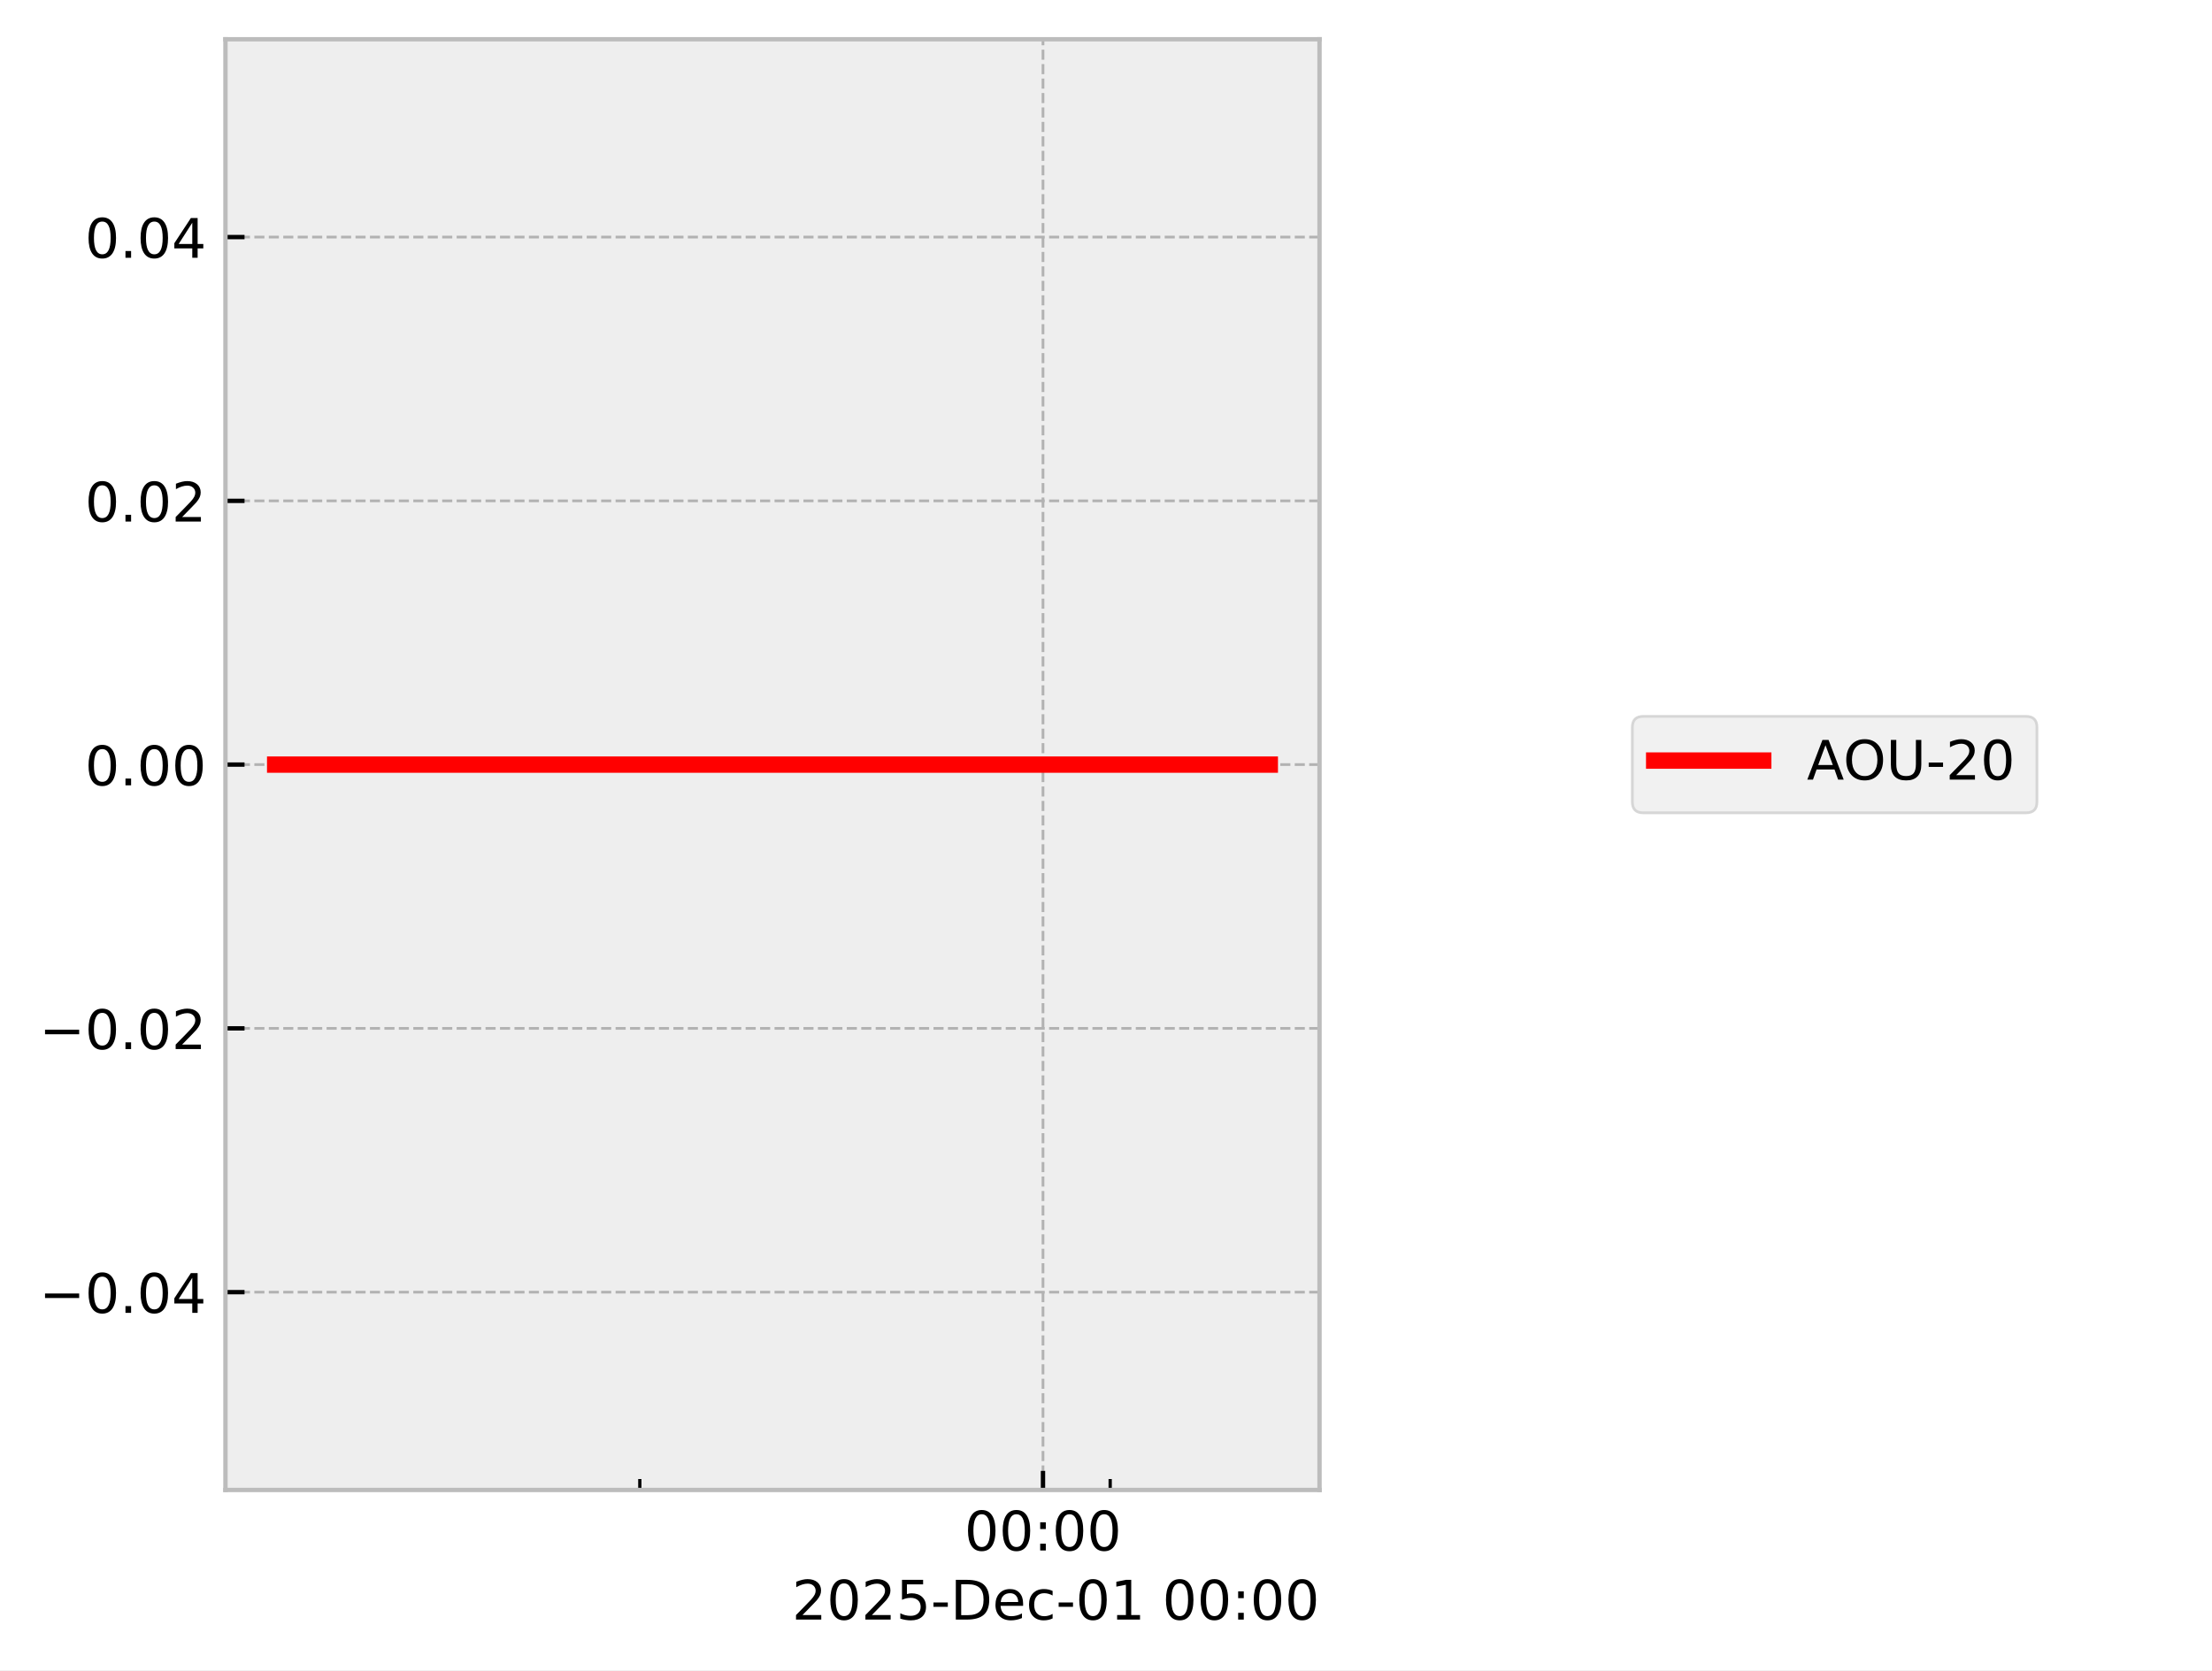
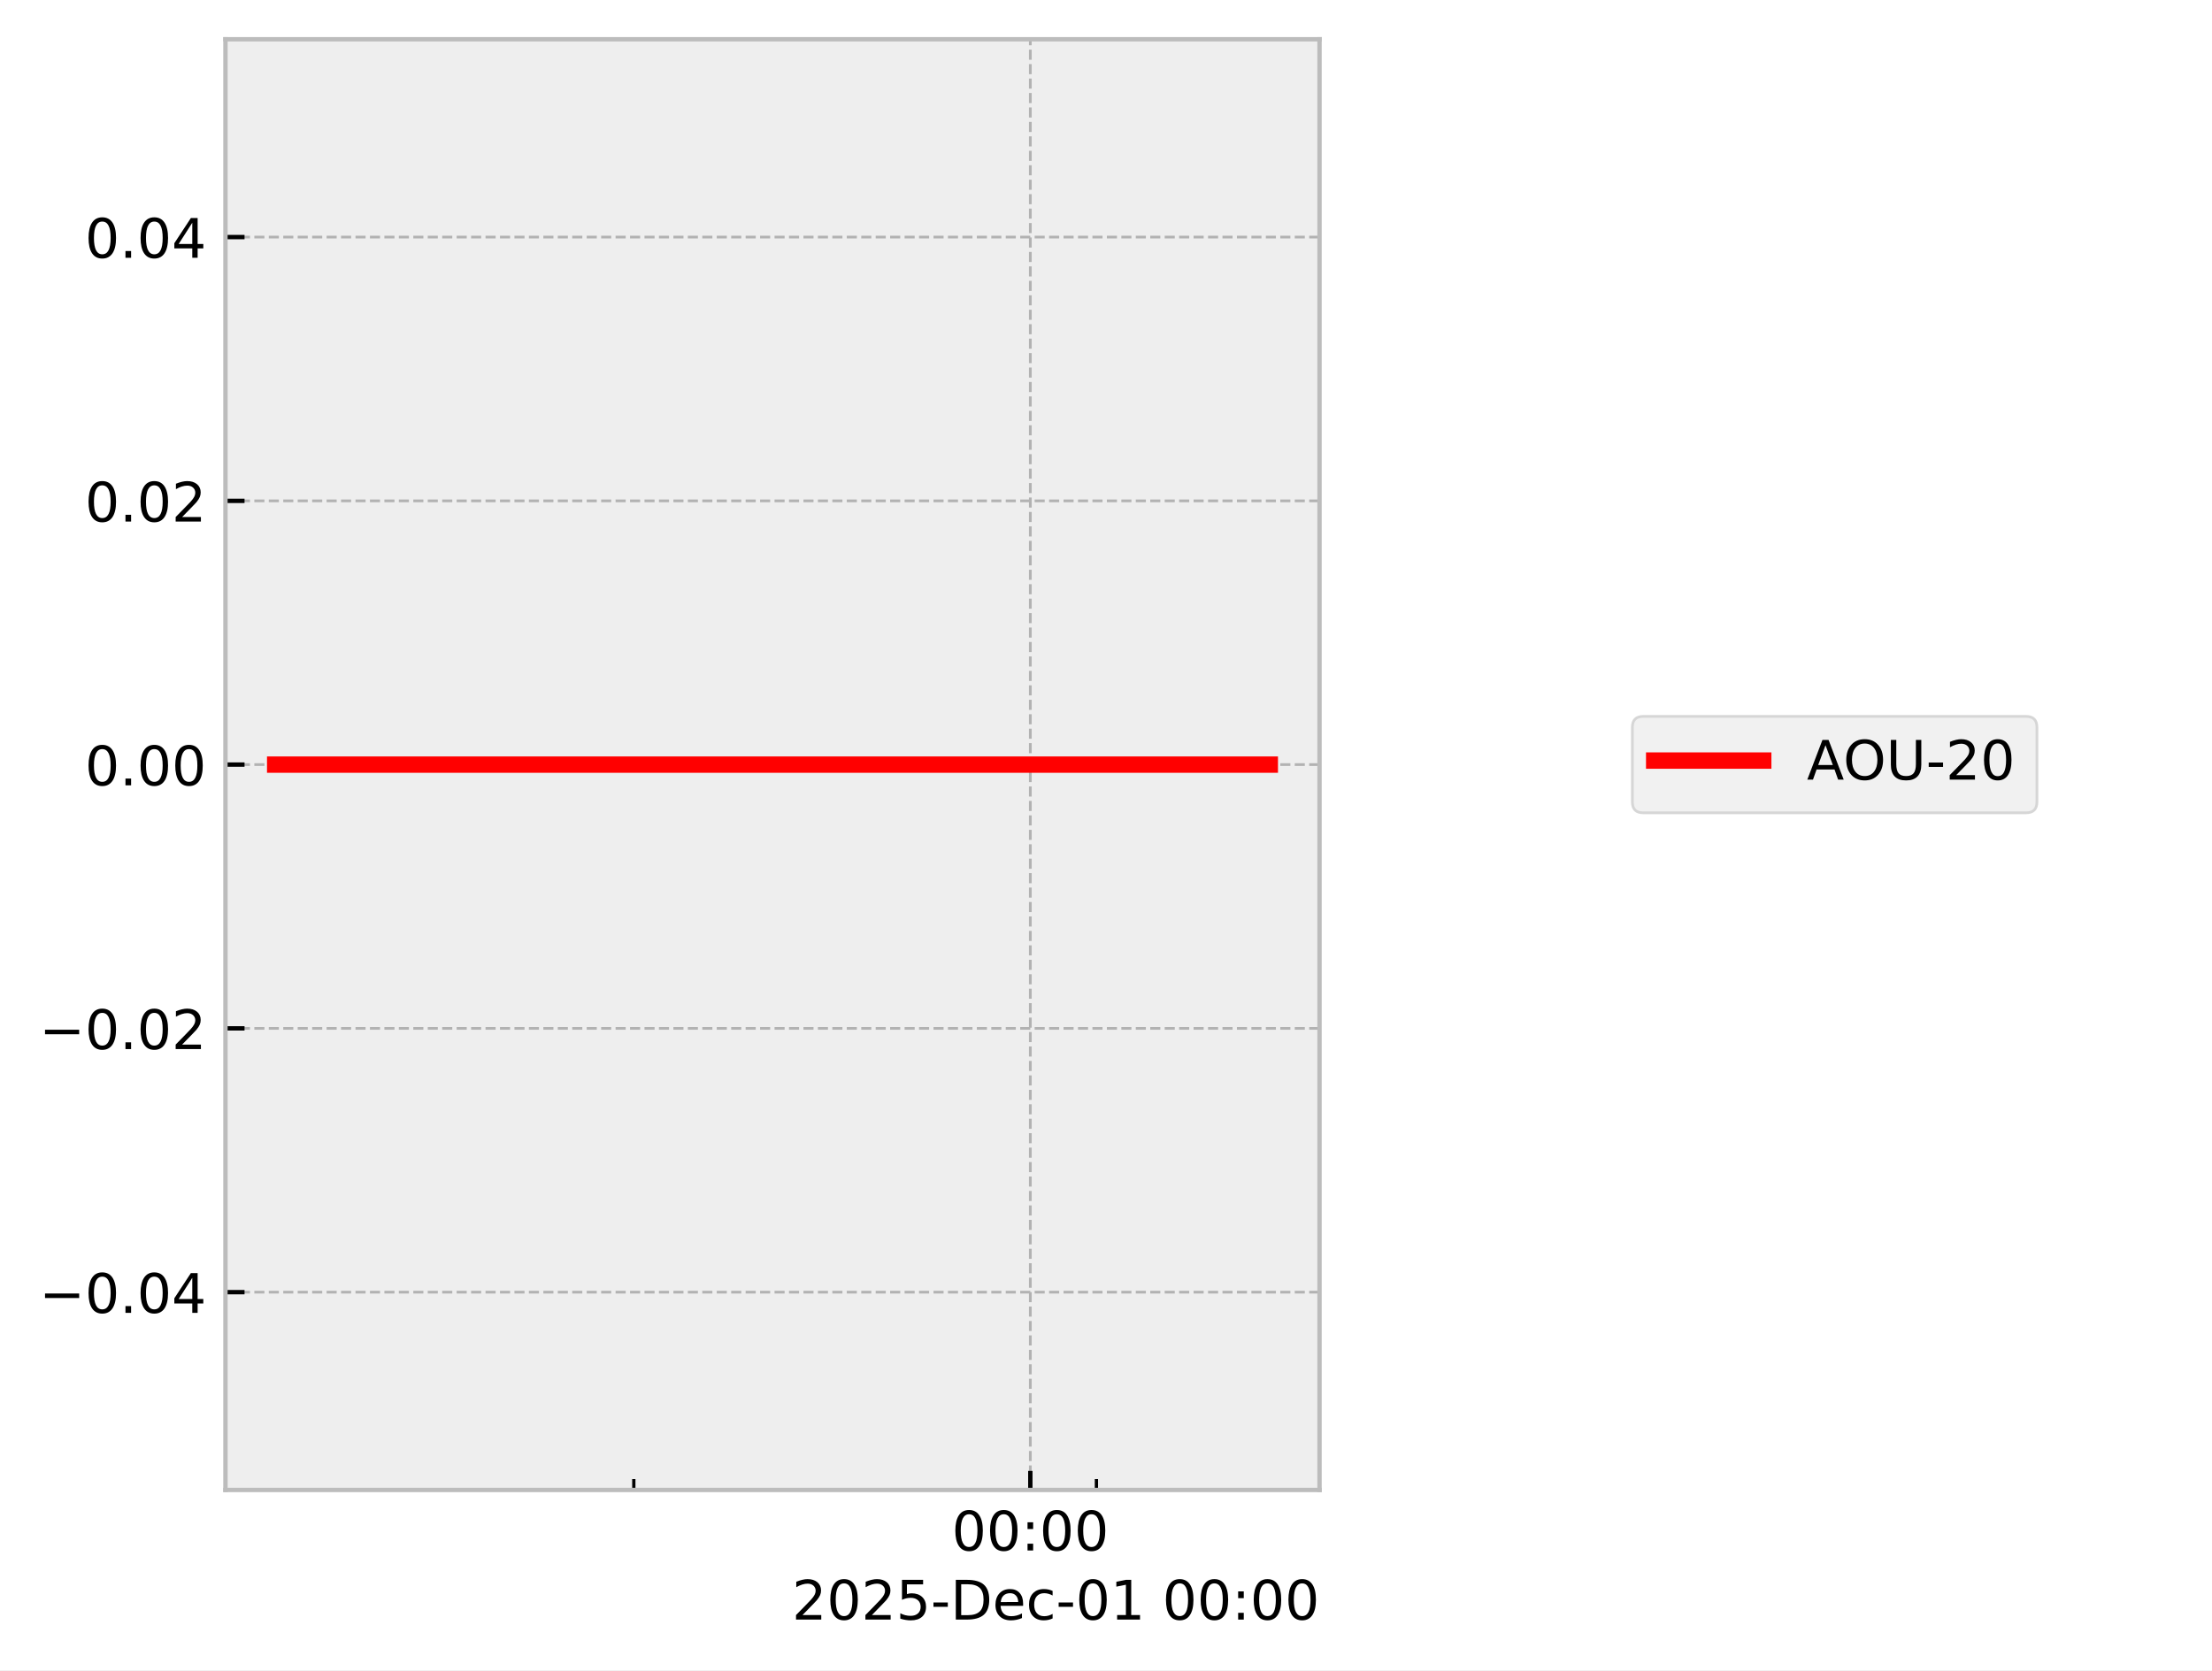
<svg xmlns="http://www.w3.org/2000/svg" xmlns:xlink="http://www.w3.org/1999/xlink" width="405.665pt" height="306.368pt" viewBox="0 0 405.665 306.368" version="1.1">
  <defs>
    <style type="text/css">*{stroke-linejoin: round; stroke-linecap: butt}</style>
  </defs>
  <g id="figure_1">
    <g id="patch_1">
      <path d="M 0 306.368  L 405.665 306.368  L 405.665 0  L 0 0  z " style="fill: #ffffff" />
    </g>
    <g id="axes_1">
      <g id="patch_2">
        <path d="M 41.345 273.312  L 241.991 273.312  L 241.991 7.2  L 41.345 7.2  z " style="fill: #eeeeee" />
      </g>
      <g id="matplotlib.axis_1">
        <g id="xtick_1">
          <g id="line2d_1">
-             <path d="M 191.276 273.312  L 191.276 7.2  " clip-path="url(#pb2e0e421a2)" style="fill: none; stroke-dasharray: 1.85,0.8; stroke-dashoffset: 0; stroke: #b2b2b2; stroke-width: 0.5" />
+             <path d="M 188.955 273.312  L 188.955 7.2  " clip-path="url(#pe27bb676b3)" style="fill: none; stroke-dasharray: 1.85,0.8; stroke-dashoffset: 0; stroke: #b2b2b2; stroke-width: 0.5" />
          </g>
          <g id="line2d_2">
            <defs>
-               <path id="mf6a0eea829" d="M 0 0  L 0 -3.5  " style="stroke: #000000; stroke-width: 0.8" />
-             </defs>
-             <g>
-               <use xlink:href="#mf6a0eea829" x="191.276" y="273.312" style="stroke: #000000; stroke-width: 0.8" />
+               <path id="mf193749a0a" d="M 0 0  L 0 -3.5  " style="stroke: #000000; stroke-width: 0.8" />
+             </defs>
+             <g>
+               <use xlink:href="#mf193749a0a" x="188.955" y="273.312" style="stroke: #000000; stroke-width: 0.8" />
            </g>
          </g>
          <g id="text_1">
-             <g transform="translate(176.8663 284.4104) scale(0.1 -0.1)">
+             <g transform="translate(174.5451 284.4104) scale(0.1 -0.1)">
              <defs>
                <path id="DejaVuSans-30" d="M 2034 4250  Q 1547 4250 1301 3770  Q 1056 3291 1056 2328  Q 1056 1369 1301 889  Q 1547 409 2034 409  Q 2525 409 2770 889  Q 3016 1369 3016 2328  Q 3016 3291 2770 3770  Q 2525 4250 2034 4250  z M 2034 4750  Q 2819 4750 3233 4129  Q 3647 3509 3647 2328  Q 3647 1150 3233 529  Q 2819 -91 2034 -91  Q 1250 -91 836 529  Q 422 1150 422 2328  Q 422 3509 836 4129  Q 1250 4750 2034 4750  z " transform="scale(0.015625)" />
                <path id="DejaVuSans-3a" d="M 750 794  L 1409 794  L 1409 0  L 750 0  L 750 794  z M 750 3309  L 1409 3309  L 1409 2516  L 750 2516  L 750 3309  z " transform="scale(0.015625)" />
              </defs>
              <use xlink:href="#DejaVuSans-30" />
              <use xlink:href="#DejaVuSans-30" transform="translate(63.62305 0)" />
              <use xlink:href="#DejaVuSans-3a" transform="translate(127.2461 0)" />
              <use xlink:href="#DejaVuSans-30" transform="translate(160.9375 0)" />
              <use xlink:href="#DejaVuSans-30" transform="translate(224.5605 0)" />
            </g>
          </g>
        </g>
        <g id="xtick_2">
          <g id="line2d_3">
            <defs>
-               <path id="me10df7b6e9" d="M 0 0  L 0 -2  " style="stroke: #000000; stroke-width: 0.6" />
-             </defs>
-             <g>
-               <use xlink:href="#me10df7b6e9" x="117.338" y="273.312" style="stroke: #000000; stroke-width: 0.6" />
+               <path id="m5682315cb4" d="M 0 0  L 0 -2  " style="stroke: #000000; stroke-width: 0.6" />
+             </defs>
+             <g>
+               <use xlink:href="#m5682315cb4" x="116.236" y="273.312" style="stroke: #000000; stroke-width: 0.6" />
            </g>
          </g>
        </g>
        <g id="xtick_3">
          <g id="line2d_4">
            <g>
-               <use xlink:href="#me10df7b6e9" x="203.599" y="273.312" style="stroke: #000000; stroke-width: 0.6" />
+               <use xlink:href="#m5682315cb4" x="201.074" y="273.312" style="stroke: #000000; stroke-width: 0.6" />
            </g>
          </g>
        </g>
        <g id="text_2">
          <g transform="translate(145.2522 297.0886) scale(0.1 -0.1)">
            <defs>
              <path id="DejaVuSans-32" d="M 1228 531  L 3431 531  L 3431 0  L 469 0  L 469 531  Q 828 903 1448 1529  Q 2069 2156 2228 2338  Q 2531 2678 2651 2914  Q 2772 3150 2772 3378  Q 2772 3750 2511 3984  Q 2250 4219 1831 4219  Q 1534 4219 1204 4116  Q 875 4013 500 3803  L 500 4441  Q 881 4594 1212 4672  Q 1544 4750 1819 4750  Q 2544 4750 2975 4387  Q 3406 4025 3406 3419  Q 3406 3131 3298 2873  Q 3191 2616 2906 2266  Q 2828 2175 2409 1742  Q 1991 1309 1228 531  z " transform="scale(0.015625)" />
              <path id="DejaVuSans-35" d="M 691 4666  L 3169 4666  L 3169 4134  L 1269 4134  L 1269 2991  Q 1406 3038 1543 3061  Q 1681 3084 1819 3084  Q 2600 3084 3056 2656  Q 3513 2228 3513 1497  Q 3513 744 3044 326  Q 2575 -91 1722 -91  Q 1428 -91 1123 -41  Q 819 9 494 109  L 494 744  Q 775 591 1075 516  Q 1375 441 1709 441  Q 2250 441 2565 725  Q 2881 1009 2881 1497  Q 2881 1984 2565 2268  Q 2250 2553 1709 2553  Q 1456 2553 1204 2497  Q 953 2441 691 2322  L 691 4666  z " transform="scale(0.015625)" />
              <path id="DejaVuSans-2d" d="M 313 2009  L 1997 2009  L 1997 1497  L 313 1497  L 313 2009  z " transform="scale(0.015625)" />
              <path id="DejaVuSans-44" d="M 1259 4147  L 1259 519  L 2022 519  Q 2988 519 3436 956  Q 3884 1394 3884 2338  Q 3884 3275 3436 3711  Q 2988 4147 2022 4147  L 1259 4147  z M 628 4666  L 1925 4666  Q 3281 4666 3915 4102  Q 4550 3538 4550 2338  Q 4550 1131 3912 565  Q 3275 0 1925 0  L 628 0  L 628 4666  z " transform="scale(0.015625)" />
              <path id="DejaVuSans-65" d="M 3597 1894  L 3597 1613  L 953 1613  Q 991 1019 1311 708  Q 1631 397 2203 397  Q 2534 397 2845 478  Q 3156 559 3463 722  L 3463 178  Q 3153 47 2828 -22  Q 2503 -91 2169 -91  Q 1331 -91 842 396  Q 353 884 353 1716  Q 353 2575 817 3079  Q 1281 3584 2069 3584  Q 2775 3584 3186 3129  Q 3597 2675 3597 1894  z M 3022 2063  Q 3016 2534 2758 2815  Q 2500 3097 2075 3097  Q 1594 3097 1305 2825  Q 1016 2553 972 2059  L 3022 2063  z " transform="scale(0.015625)" />
              <path id="DejaVuSans-63" d="M 3122 3366  L 3122 2828  Q 2878 2963 2633 3030  Q 2388 3097 2138 3097  Q 1578 3097 1268 2742  Q 959 2388 959 1747  Q 959 1106 1268 751  Q 1578 397 2138 397  Q 2388 397 2633 464  Q 2878 531 3122 666  L 3122 134  Q 2881 22 2623 -34  Q 2366 -91 2075 -91  Q 1284 -91 818 406  Q 353 903 353 1747  Q 353 2603 823 3093  Q 1294 3584 2113 3584  Q 2378 3584 2631 3529  Q 2884 3475 3122 3366  z " transform="scale(0.015625)" />
              <path id="DejaVuSans-31" d="M 794 531  L 1825 531  L 1825 4091  L 703 3866  L 703 4441  L 1819 4666  L 2450 4666  L 2450 531  L 3481 531  L 3481 0  L 794 0  L 794 531  z " transform="scale(0.015625)" />
              <path id="DejaVuSans-20" transform="scale(0.015625)" />
            </defs>
            <use xlink:href="#DejaVuSans-32" />
            <use xlink:href="#DejaVuSans-30" transform="translate(63.62305 0)" />
            <use xlink:href="#DejaVuSans-32" transform="translate(127.2461 0)" />
            <use xlink:href="#DejaVuSans-35" transform="translate(190.8691 0)" />
            <use xlink:href="#DejaVuSans-2d" transform="translate(254.4922 0)" />
            <use xlink:href="#DejaVuSans-44" transform="translate(290.5762 0)" />
            <use xlink:href="#DejaVuSans-65" transform="translate(367.5781 0)" />
            <use xlink:href="#DejaVuSans-63" transform="translate(429.1016 0)" />
            <use xlink:href="#DejaVuSans-2d" transform="translate(484.082 0)" />
            <use xlink:href="#DejaVuSans-30" transform="translate(520.166 0)" />
            <use xlink:href="#DejaVuSans-31" transform="translate(583.7891 0)" />
            <use xlink:href="#DejaVuSans-20" transform="translate(647.4121 0)" />
            <use xlink:href="#DejaVuSans-30" transform="translate(679.1992 0)" />
            <use xlink:href="#DejaVuSans-30" transform="translate(742.8223 0)" />
            <use xlink:href="#DejaVuSans-3a" transform="translate(806.4453 0)" />
            <use xlink:href="#DejaVuSans-30" transform="translate(840.1367 0)" />
            <use xlink:href="#DejaVuSans-30" transform="translate(903.7598 0)" />
          </g>
        </g>
      </g>
      <g id="matplotlib.axis_2">
        <g id="ytick_1">
          <g id="line2d_5">
-             <path d="M 41.345 237.024  L 241.991 237.024  " clip-path="url(#pb2e0e421a2)" style="fill: none; stroke-dasharray: 1.85,0.8; stroke-dashoffset: 0; stroke: #b2b2b2; stroke-width: 0.5" />
+             <path d="M 41.345 237.024  L 241.991 237.024  " clip-path="url(#pe27bb676b3)" style="fill: none; stroke-dasharray: 1.85,0.8; stroke-dashoffset: 0; stroke: #b2b2b2; stroke-width: 0.5" />
          </g>
          <g id="line2d_6">
            <defs>
-               <path id="m95a858e383" d="M 0 0  L 3.5 0  " style="stroke: #000000; stroke-width: 0.8" />
-             </defs>
-             <g>
-               <use xlink:href="#m95a858e383" x="41.345" y="237.024" style="stroke: #000000; stroke-width: 0.8" />
+               <path id="m9016889b31" d="M 0 0  L 3.5 0  " style="stroke: #000000; stroke-width: 0.8" />
+             </defs>
+             <g>
+               <use xlink:href="#m9016889b31" x="41.345" y="237.024" style="stroke: #000000; stroke-width: 0.8" />
            </g>
          </g>
          <g id="text_3">
            <g transform="translate(7.2 240.8232) scale(0.1 -0.1)">
              <defs>
                <path id="DejaVuSans-2212" d="M 678 2272  L 4684 2272  L 4684 1741  L 678 1741  L 678 2272  z " transform="scale(0.015625)" />
                <path id="DejaVuSans-2e" d="M 684 794  L 1344 794  L 1344 0  L 684 0  L 684 794  z " transform="scale(0.015625)" />
                <path id="DejaVuSans-34" d="M 2419 4116  L 825 1625  L 2419 1625  L 2419 4116  z M 2253 4666  L 3047 4666  L 3047 1625  L 3713 1625  L 3713 1100  L 3047 1100  L 3047 0  L 2419 0  L 2419 1100  L 313 1100  L 313 1709  L 2253 4666  z " transform="scale(0.015625)" />
              </defs>
              <use xlink:href="#DejaVuSans-2212" />
              <use xlink:href="#DejaVuSans-30" transform="translate(83.78906 0)" />
              <use xlink:href="#DejaVuSans-2e" transform="translate(147.4121 0)" />
              <use xlink:href="#DejaVuSans-30" transform="translate(179.1992 0)" />
              <use xlink:href="#DejaVuSans-34" transform="translate(242.8223 0)" />
            </g>
          </g>
        </g>
        <g id="ytick_2">
          <g id="line2d_7">
-             <path d="M 41.345 188.64  L 241.991 188.64  " clip-path="url(#pb2e0e421a2)" style="fill: none; stroke-dasharray: 1.85,0.8; stroke-dashoffset: 0; stroke: #b2b2b2; stroke-width: 0.5" />
+             <path d="M 41.345 188.64  L 241.991 188.64  " clip-path="url(#pe27bb676b3)" style="fill: none; stroke-dasharray: 1.85,0.8; stroke-dashoffset: 0; stroke: #b2b2b2; stroke-width: 0.5" />
          </g>
          <g id="line2d_8">
            <g>
-               <use xlink:href="#m95a858e383" x="41.345" y="188.64" style="stroke: #000000; stroke-width: 0.8" />
+               <use xlink:href="#m9016889b31" x="41.345" y="188.64" style="stroke: #000000; stroke-width: 0.8" />
            </g>
          </g>
          <g id="text_4">
            <g transform="translate(7.2 192.4392) scale(0.1 -0.1)">
              <use xlink:href="#DejaVuSans-2212" />
              <use xlink:href="#DejaVuSans-30" transform="translate(83.78906 0)" />
              <use xlink:href="#DejaVuSans-2e" transform="translate(147.4121 0)" />
              <use xlink:href="#DejaVuSans-30" transform="translate(179.1992 0)" />
              <use xlink:href="#DejaVuSans-32" transform="translate(242.8223 0)" />
            </g>
          </g>
        </g>
        <g id="ytick_3">
          <g id="line2d_9">
-             <path d="M 41.345 140.256  L 241.991 140.256  " clip-path="url(#pb2e0e421a2)" style="fill: none; stroke-dasharray: 1.85,0.8; stroke-dashoffset: 0; stroke: #b2b2b2; stroke-width: 0.5" />
+             <path d="M 41.345 140.256  L 241.991 140.256  " clip-path="url(#pe27bb676b3)" style="fill: none; stroke-dasharray: 1.85,0.8; stroke-dashoffset: 0; stroke: #b2b2b2; stroke-width: 0.5" />
          </g>
          <g id="line2d_10">
            <g>
-               <use xlink:href="#m95a858e383" x="41.345" y="140.256" style="stroke: #000000; stroke-width: 0.8" />
+               <use xlink:href="#m9016889b31" x="41.345" y="140.256" style="stroke: #000000; stroke-width: 0.8" />
            </g>
          </g>
          <g id="text_5">
            <g transform="translate(15.57969 144.0552) scale(0.1 -0.1)">
              <use xlink:href="#DejaVuSans-30" />
              <use xlink:href="#DejaVuSans-2e" transform="translate(63.62305 0)" />
              <use xlink:href="#DejaVuSans-30" transform="translate(95.41016 0)" />
              <use xlink:href="#DejaVuSans-30" transform="translate(159.0332 0)" />
            </g>
          </g>
        </g>
        <g id="ytick_4">
          <g id="line2d_11">
-             <path d="M 41.345 91.872  L 241.991 91.872  " clip-path="url(#pb2e0e421a2)" style="fill: none; stroke-dasharray: 1.85,0.8; stroke-dashoffset: 0; stroke: #b2b2b2; stroke-width: 0.5" />
+             <path d="M 41.345 91.872  L 241.991 91.872  " clip-path="url(#pe27bb676b3)" style="fill: none; stroke-dasharray: 1.85,0.8; stroke-dashoffset: 0; stroke: #b2b2b2; stroke-width: 0.5" />
          </g>
          <g id="line2d_12">
            <g>
-               <use xlink:href="#m95a858e383" x="41.345" y="91.872" style="stroke: #000000; stroke-width: 0.8" />
+               <use xlink:href="#m9016889b31" x="41.345" y="91.872" style="stroke: #000000; stroke-width: 0.8" />
            </g>
          </g>
          <g id="text_6">
            <g transform="translate(15.57969 95.67122) scale(0.1 -0.1)">
              <use xlink:href="#DejaVuSans-30" />
              <use xlink:href="#DejaVuSans-2e" transform="translate(63.62305 0)" />
              <use xlink:href="#DejaVuSans-30" transform="translate(95.41016 0)" />
              <use xlink:href="#DejaVuSans-32" transform="translate(159.0332 0)" />
            </g>
          </g>
        </g>
        <g id="ytick_5">
          <g id="line2d_13">
-             <path d="M 41.345 43.488  L 241.991 43.488  " clip-path="url(#pb2e0e421a2)" style="fill: none; stroke-dasharray: 1.85,0.8; stroke-dashoffset: 0; stroke: #b2b2b2; stroke-width: 0.5" />
+             <path d="M 41.345 43.488  L 241.991 43.488  " clip-path="url(#pe27bb676b3)" style="fill: none; stroke-dasharray: 1.85,0.8; stroke-dashoffset: 0; stroke: #b2b2b2; stroke-width: 0.5" />
          </g>
          <g id="line2d_14">
            <g>
-               <use xlink:href="#m95a858e383" x="41.345" y="43.488" style="stroke: #000000; stroke-width: 0.8" />
+               <use xlink:href="#m9016889b31" x="41.345" y="43.488" style="stroke: #000000; stroke-width: 0.8" />
            </g>
          </g>
          <g id="text_7">
            <g transform="translate(15.57969 47.28722) scale(0.1 -0.1)">
              <use xlink:href="#DejaVuSans-30" />
              <use xlink:href="#DejaVuSans-2e" transform="translate(63.62305 0)" />
              <use xlink:href="#DejaVuSans-30" transform="translate(95.41016 0)" />
              <use xlink:href="#DejaVuSans-34" transform="translate(159.0332 0)" />
            </g>
          </g>
        </g>
      </g>
      <g id="line2d_15">
-         <path d="M 50.466 140.256  L 61.334 140.256  L 109.34 140.256  L 112.732 140.256  L 124.722 140.256  L 135.858 140.256  L 211.854 140.256  L 232.382 140.256  L 232.871 140.256  " clip-path="url(#pb2e0e421a2)" style="fill: none; stroke: #ff0000; stroke-width: 3; stroke-linecap: square" />
+         <path d="M 50.466 140.256  L 61.155 140.256  L 108.37 140.256  L 111.706 140.256  L 123.497 140.256  L 134.45 140.256  L 209.194 140.256  L 229.383 140.256  L 232.375 140.256  L 232.871 140.256  " clip-path="url(#pe27bb676b3)" style="fill: none; stroke: #ff0000; stroke-width: 3; stroke-linecap: square" />
      </g>
      <g id="patch_3">
        <path d="M 41.345 273.312  L 41.345 7.2  " style="fill: none; stroke: #bcbcbc; stroke-width: 0.8; stroke-linejoin: miter; stroke-linecap: square" />
      </g>
      <g id="patch_4">
        <path d="M 241.991 273.312  L 241.991 7.2  " style="fill: none; stroke: #bcbcbc; stroke-width: 0.8; stroke-linejoin: miter; stroke-linecap: square" />
      </g>
      <g id="patch_5">
        <path d="M 41.345 273.312  L 241.991 273.312  " style="fill: none; stroke: #bcbcbc; stroke-width: 0.8; stroke-linejoin: miter; stroke-linecap: square" />
      </g>
      <g id="patch_6">
        <path d="M 41.345 7.2  L 241.991 7.2  " style="fill: none; stroke: #bcbcbc; stroke-width: 0.8; stroke-linejoin: miter; stroke-linecap: square" />
      </g>
    </g>
    <g id="axes_2">
      <g id="legend_1">
        <g id="patch_7">
          <path d="M 301.366 149.095  L 371.556 149.095  Q 373.556 149.095 373.556 147.095  L 373.556 133.417  Q 373.556 131.417 371.556 131.417  L 301.366 131.417  Q 299.366 131.417 299.366 133.417  L 299.366 147.095  Q 299.366 149.095 301.366 149.095  z " style="fill: #eeeeee; opacity: 0.8; stroke: #cccccc; stroke-width: 0.5; stroke-linejoin: miter" />
        </g>
        <g id="line2d_16">
          <path d="M 303.366 139.515  L 313.366 139.515  L 323.366 139.515  " style="fill: none; stroke: #ff0000; stroke-width: 3; stroke-linecap: square" />
        </g>
        <g id="text_8">
          <g transform="translate(331.3665 143.0154) scale(0.1 -0.1)">
            <defs>
              <path id="DejaVuSans-41" d="M 2188 4044  L 1331 1722  L 3047 1722  L 2188 4044  z M 1831 4666  L 2547 4666  L 4325 0  L 3669 0  L 3244 1197  L 1141 1197  L 716 0  L 50 0  L 1831 4666  z " transform="scale(0.015625)" />
              <path id="DejaVuSans-4f" d="M 2522 4238  Q 1834 4238 1429 3725  Q 1025 3213 1025 2328  Q 1025 1447 1429 934  Q 1834 422 2522 422  Q 3209 422 3611 934  Q 4013 1447 4013 2328  Q 4013 3213 3611 3725  Q 3209 4238 2522 4238  z M 2522 4750  Q 3503 4750 4090 4092  Q 4678 3434 4678 2328  Q 4678 1225 4090 567  Q 3503 -91 2522 -91  Q 1538 -91 948 565  Q 359 1222 359 2328  Q 359 3434 948 4092  Q 1538 4750 2522 4750  z " transform="scale(0.015625)" />
              <path id="DejaVuSans-55" d="M 556 4666  L 1191 4666  L 1191 1831  Q 1191 1081 1462 751  Q 1734 422 2344 422  Q 2950 422 3222 751  Q 3494 1081 3494 1831  L 3494 4666  L 4128 4666  L 4128 1753  Q 4128 841 3676 375  Q 3225 -91 2344 -91  Q 1459 -91 1007 375  Q 556 841 556 1753  L 556 4666  z " transform="scale(0.015625)" />
            </defs>
            <use xlink:href="#DejaVuSans-41" />
            <use xlink:href="#DejaVuSans-4f" transform="translate(66.6582 0)" />
            <use xlink:href="#DejaVuSans-55" transform="translate(145.3691 0)" />
            <use xlink:href="#DejaVuSans-2d" transform="translate(218.5625 0)" />
            <use xlink:href="#DejaVuSans-32" transform="translate(254.6465 0)" />
            <use xlink:href="#DejaVuSans-30" transform="translate(318.2695 0)" />
          </g>
        </g>
      </g>
    </g>
  </g>
  <defs>
-     <clipPath id="pb2e0e421a2">
+     <clipPath id="pe27bb676b3">
      <rect x="41.345" y="7.2" width="200.646" height="266.112" />
    </clipPath>
  </defs>
</svg>
